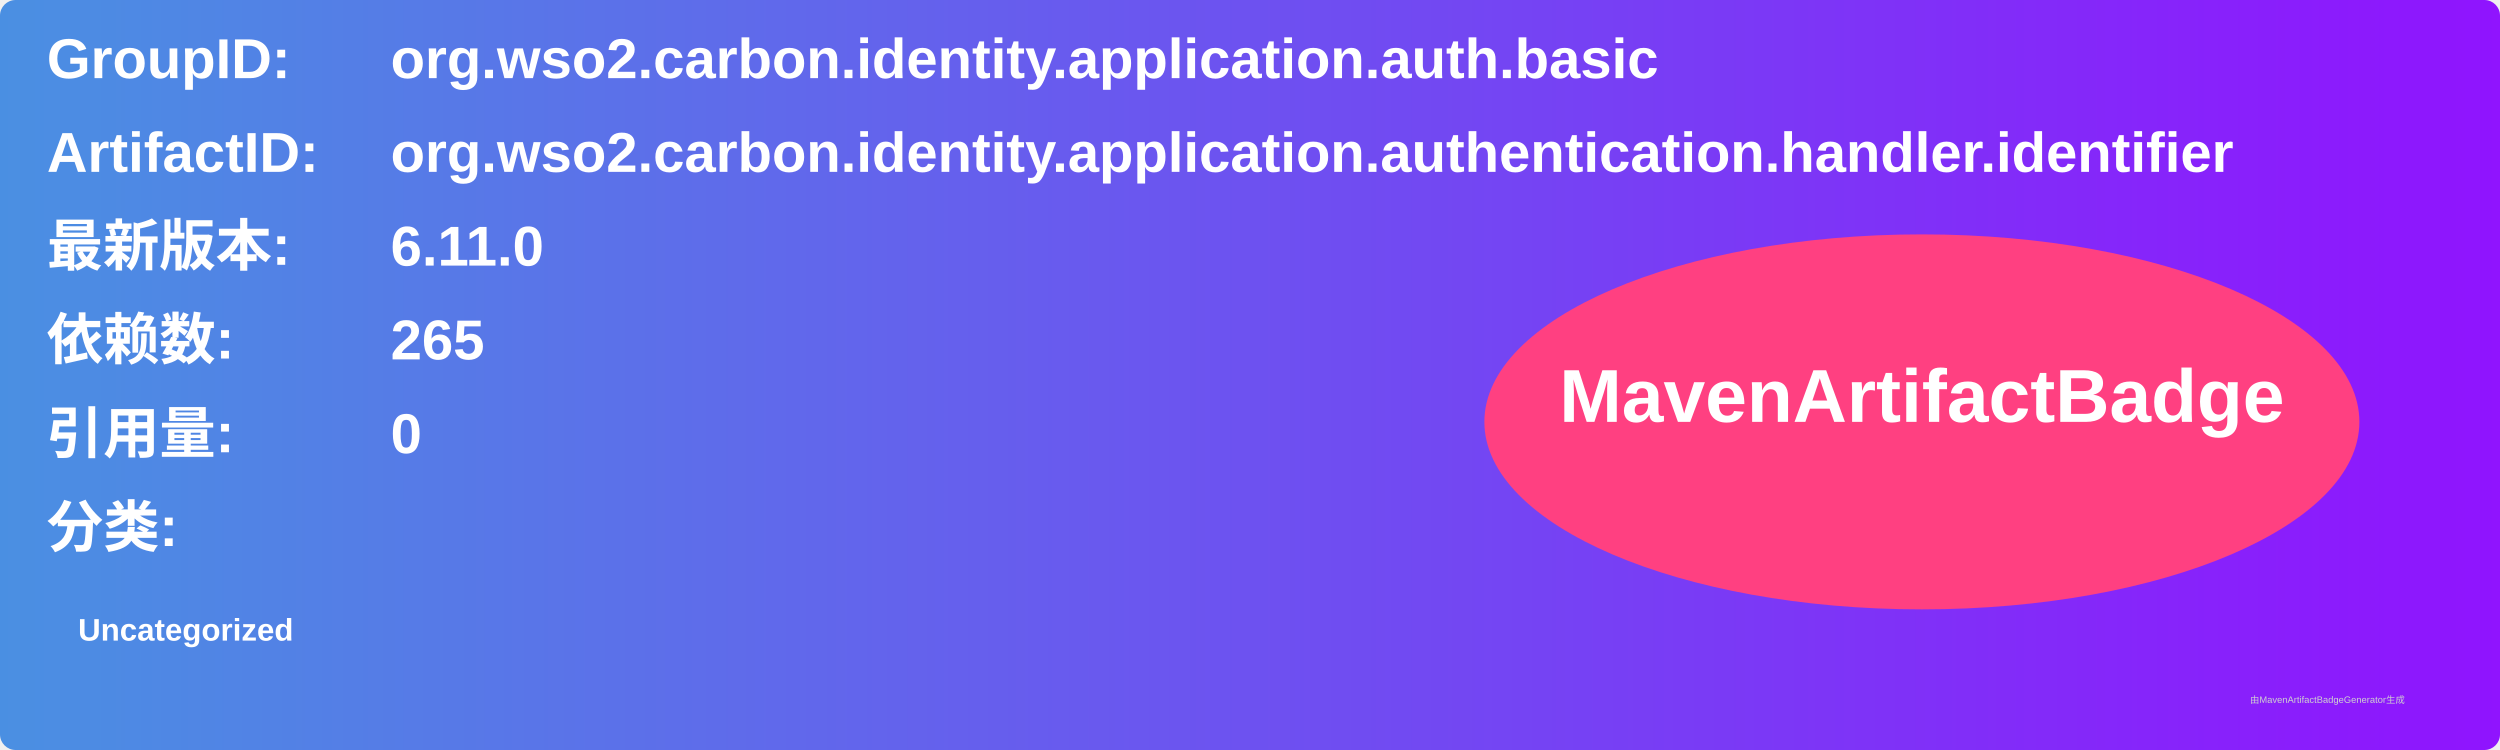
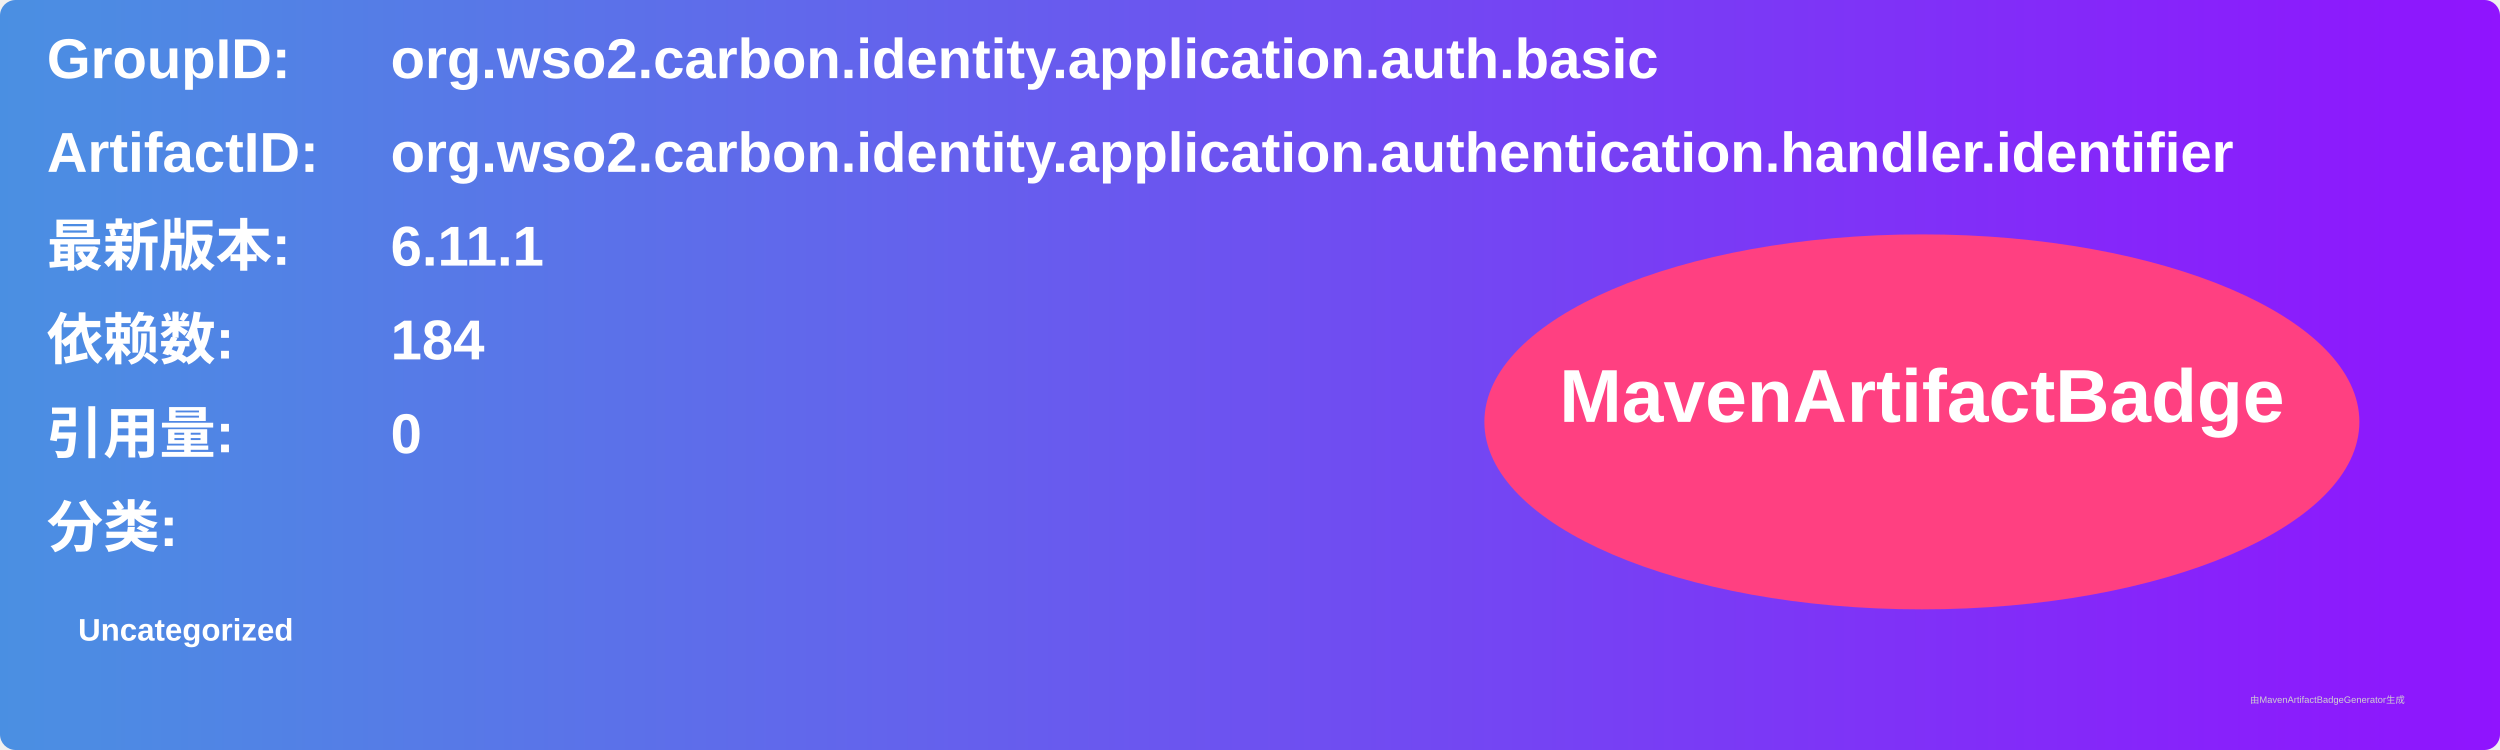
<svg xmlns="http://www.w3.org/2000/svg" width="800" height="240" viewBox="0 0 800 240">
  <linearGradient id="grad" x1="0%" y1="0%" x2="100%" y2="0%">
    <stop offset="0%" stop-color="#4a90e2" />
    <stop offset="100%" stop-color="#9013fe" />
  </linearGradient>
  <rect width="100%" height="100%" rx="5" ry="5" fill="url(#grad)" />
  <g transform="translate(15, 15)">
    <text x="0" y="10" font-family="Arial" font-size="18" fill="white" font-weight="bold" width="260">GroupID:</text>
    <text x="110" y="10" font-family="Arial" font-size="18" fill="white" font-weight="bold" width="460">org.wso2.carbon.identity.application.auth.basic</text>
    <text x="0" y="40" font-family="Arial" font-size="18" fill="white" font-weight="bold" width="260">ArtifactID:</text>
    <text x="110" y="40" font-family="Arial" font-size="18" fill="white" font-weight="bold" width="460">org.wso2.carbon.identity.application.authentication.handler.identifier</text>
    <text x="0" y="70" font-family="Arial" font-size="18" fill="white" font-weight="bold">最新版本:</text>
    <text x="110" y="70" font-family="Arial" font-size="18" fill="white" font-weight="bold">
-       <tspan font-weight="bold">6.11.0</tspan>
+       <tspan font-weight="bold">6.11.1</tspan>
    </text>
    <text x="0" y="100" font-family="Arial" font-size="18" fill="white" font-weight="bold">依赖数: </text>
    <text x="110" y="100" font-family="Arial" font-size="18" fill="white">
-       <tspan font-weight="bold">265</tspan>
+       <tspan font-weight="bold">184</tspan>
    </text>
    <text x="0" y="130" font-family="Arial" font-size="18" fill="white" font-weight="bold">引用量: </text>
    <text x="110" y="130" font-family="Arial" font-size="18" fill="white">
      <tspan font-weight="bold">0</tspan>
    </text>
    <text x="0" y="160" font-family="Arial" font-size="18" fill="white" font-weight="bold">分类:</text>
    <text x="10" y="190" font-family="Arial" font-size="10" fill="white">
      <tspan font-weight="bold">Uncategorized</tspan>
    </text>
    <ellipse cx="600" cy="120" rx="140" ry="60" fill="#ff4081" />
    <text x="600" y="120" text-anchor="middle" font-family="Arial" font-size="24" fill="white" font-weight="bold">MavenArtifactBadge</text>
  </g>
  <text x="720" y="225" font-family="Arial" font-size="3" fill="#d0d0d0">由MavenArtifactBadgeGenerator生成</text>
</svg>
